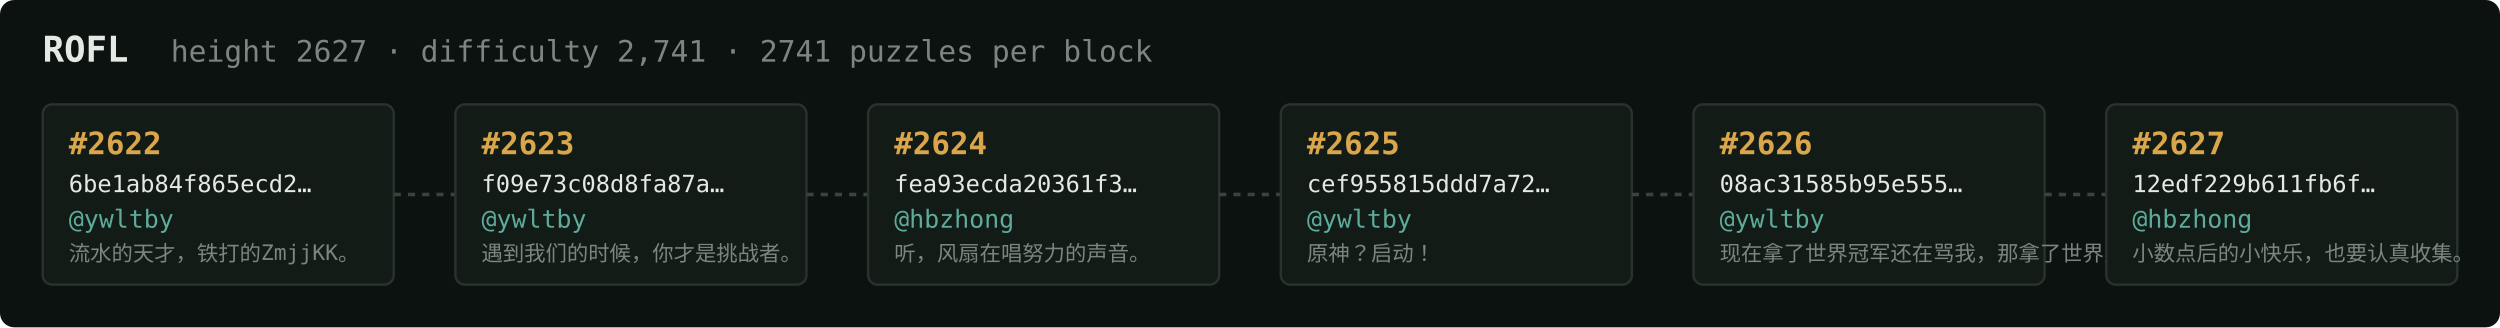
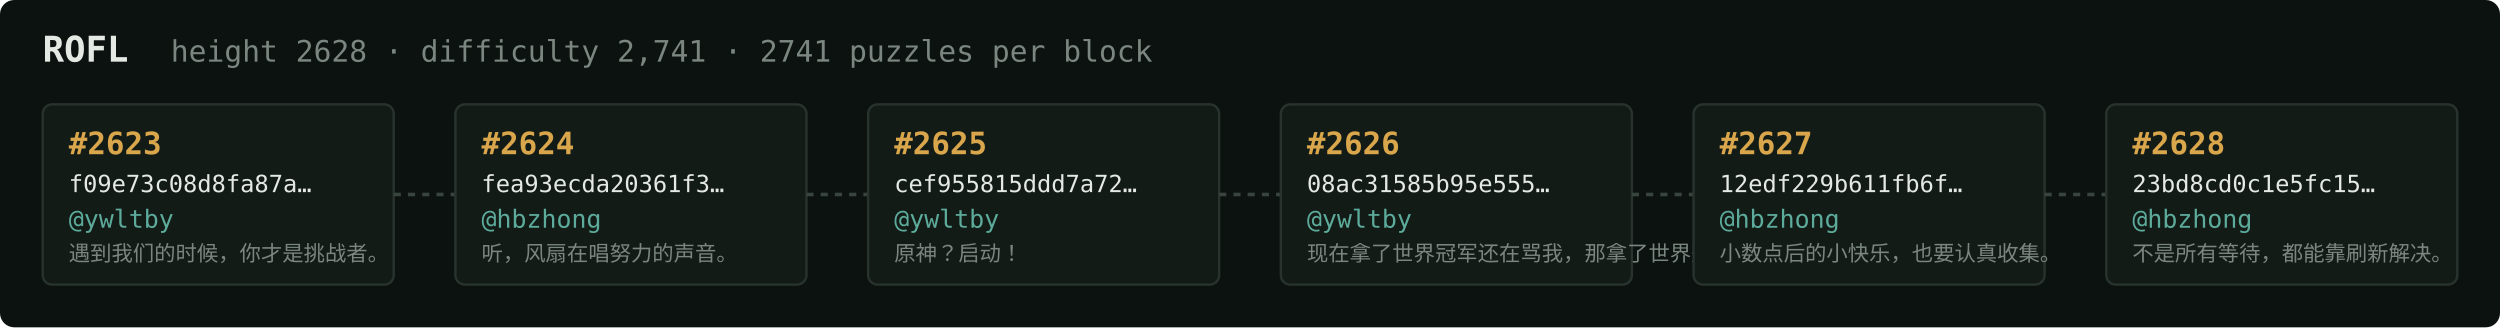
<svg xmlns="http://www.w3.org/2000/svg" width="1054" height="138" viewBox="0 0 1054 138" font-family="ui-monospace,SFMono-Regular,Menlo,monospace">
  <rect fill="#0c1210" width="1054" height="138" rx="6" />
  <text x="18" y="26" fill="#e5e9e3" font-size="15" font-weight="700">ROFL</text>
-   <text x="72" y="26" fill="#7a867f" font-size="12.5">height 2627 · difficulty 2,741 · 2741 puzzles per block</text>
+   <text x="72" y="26" fill="#7a867f" font-size="12.5">height 2628 · difficulty 2,741 · 2741 puzzles per block</text>
  <rect x="18" y="44" width="148" height="76" rx="4" fill="#131b17" stroke="#28332e" stroke-width="1" />
-   <text x="29" y="65" fill="#d9a64c" font-size="13" font-weight="700">#2622</text>
-   <text x="29" y="81" fill="#e5e9e3" font-size="10">6be1ab84f865ecd2…</text>
+   <text x="29" y="65" fill="#d9a64c" font-size="13" font-weight="700">#2623</text>
+   <text x="29" y="81" fill="#e5e9e3" font-size="10">f09e73c08d8fa87a…</text>
  <text x="29" y="96" fill="#5cab9b" font-size="10.5">@ywltby</text>
-   <text x="29" y="110" fill="#7a867f" font-size="9">流水的天才，铁打的ZmjjKK。</text>
+   <text x="29" y="110" fill="#7a867f" font-size="9">遇到我们的时候，你才是挑战者。</text>
  <line x1="166" y1="82.0" x2="192" y2="82.0" stroke="#38443e" stroke-width="1.5" stroke-dasharray="3 3" />
  <rect x="192" y="44" width="148" height="76" rx="4" fill="#131b17" stroke="#28332e" stroke-width="1" />
-   <text x="203" y="65" fill="#d9a64c" font-size="13" font-weight="700">#2623</text>
-   <text x="203" y="81" fill="#e5e9e3" font-size="10">f09e73c08d8fa87a…</text>
-   <text x="203" y="96" fill="#5cab9b" font-size="10.5">@ywltby</text>
-   <text x="203" y="110" fill="#7a867f" font-size="9">遇到我们的时候，你才是挑战者。</text>
+   <text x="203" y="65" fill="#d9a64c" font-size="13" font-weight="700">#2624</text>
+   <text x="203" y="81" fill="#e5e9e3" font-size="10">fea93ecda20361f3…</text>
+   <text x="203" y="96" fill="#5cab9b" font-size="10.5">@hbzhong</text>
+   <text x="203" y="110" fill="#7a867f" font-size="9">听，风扇在唱努力的声音。</text>
  <line x1="340" y1="82.0" x2="366" y2="82.0" stroke="#38443e" stroke-width="1.5" stroke-dasharray="3 3" />
  <rect x="366" y="44" width="148" height="76" rx="4" fill="#131b17" stroke="#28332e" stroke-width="1" />
-   <text x="377" y="65" fill="#d9a64c" font-size="13" font-weight="700">#2624</text>
-   <text x="377" y="81" fill="#e5e9e3" font-size="10">fea93ecda20361f3…</text>
-   <text x="377" y="96" fill="#5cab9b" font-size="10.5">@hbzhong</text>
-   <text x="377" y="110" fill="#7a867f" font-size="9">听，风扇在唱努力的声音。</text>
+   <text x="377" y="65" fill="#d9a64c" font-size="13" font-weight="700">#2625</text>
+   <text x="377" y="81" fill="#e5e9e3" font-size="10">cef955815ddd7a72…</text>
+   <text x="377" y="96" fill="#5cab9b" font-size="10.5">@ywltby</text>
+   <text x="377" y="110" fill="#7a867f" font-size="9">原神？启动！</text>
  <line x1="514" y1="82.0" x2="540" y2="82.0" stroke="#38443e" stroke-width="1.5" stroke-dasharray="3 3" />
  <rect x="540" y="44" width="148" height="76" rx="4" fill="#131b17" stroke="#28332e" stroke-width="1" />
-   <text x="551" y="65" fill="#d9a64c" font-size="13" font-weight="700">#2625</text>
-   <text x="551" y="81" fill="#e5e9e3" font-size="10">cef955815ddd7a72…</text>
+   <text x="551" y="65" fill="#d9a64c" font-size="13" font-weight="700">#2626</text>
+   <text x="551" y="81" fill="#e5e9e3" font-size="10">08ac31585b95e555…</text>
  <text x="551" y="96" fill="#5cab9b" font-size="10.5">@ywltby</text>
-   <text x="551" y="110" fill="#7a867f" font-size="9">原神？启动！</text>
+   <text x="551" y="110" fill="#7a867f" font-size="9">现在拿了世界冠军还在骂我，那拿了世界冠军有…</text>
  <line x1="688" y1="82.0" x2="714" y2="82.0" stroke="#38443e" stroke-width="1.5" stroke-dasharray="3 3" />
  <rect x="714" y="44" width="148" height="76" rx="4" fill="#131b17" stroke="#28332e" stroke-width="1" />
-   <text x="725" y="65" fill="#d9a64c" font-size="13" font-weight="700">#2626</text>
-   <text x="725" y="81" fill="#e5e9e3" font-size="10">08ac31585b95e555…</text>
-   <text x="725" y="96" fill="#5cab9b" font-size="10.5">@ywltby</text>
-   <text x="725" y="110" fill="#7a867f" font-size="9">现在拿了世界冠军还在骂我，那拿了世界冠军有…</text>
+   <text x="725" y="65" fill="#d9a64c" font-size="13" font-weight="700">#2627</text>
+   <text x="725" y="81" fill="#e5e9e3" font-size="10">12edf229b611fb6f…</text>
+   <text x="725" y="96" fill="#5cab9b" font-size="10.5">@hbzhong</text>
+   <text x="725" y="110" fill="#7a867f" font-size="9">小数点后的小快乐，也要认真收集。</text>
  <line x1="862" y1="82.0" x2="888" y2="82.0" stroke="#38443e" stroke-width="1.5" stroke-dasharray="3 3" />
  <rect x="888" y="44" width="148" height="76" rx="4" fill="#131b17" stroke="#28332e" stroke-width="1" />
-   <text x="899" y="65" fill="#d9a64c" font-size="13" font-weight="700">#2627</text>
-   <text x="899" y="81" fill="#e5e9e3" font-size="10">12edf229b611fb6f…</text>
+   <text x="899" y="65" fill="#d9a64c" font-size="13" font-weight="700">#2628</text>
+   <text x="899" y="81" fill="#e5e9e3" font-size="10">23bd8cd0c1e5fc15…</text>
  <text x="899" y="96" fill="#5cab9b" font-size="10.5">@hbzhong</text>
-   <text x="899" y="110" fill="#7a867f" font-size="9">小数点后的小快乐，也要认真收集。</text>
+   <text x="899" y="110" fill="#7a867f" font-size="9">不是所有等待，都能靠刷新解决。</text>
</svg>
